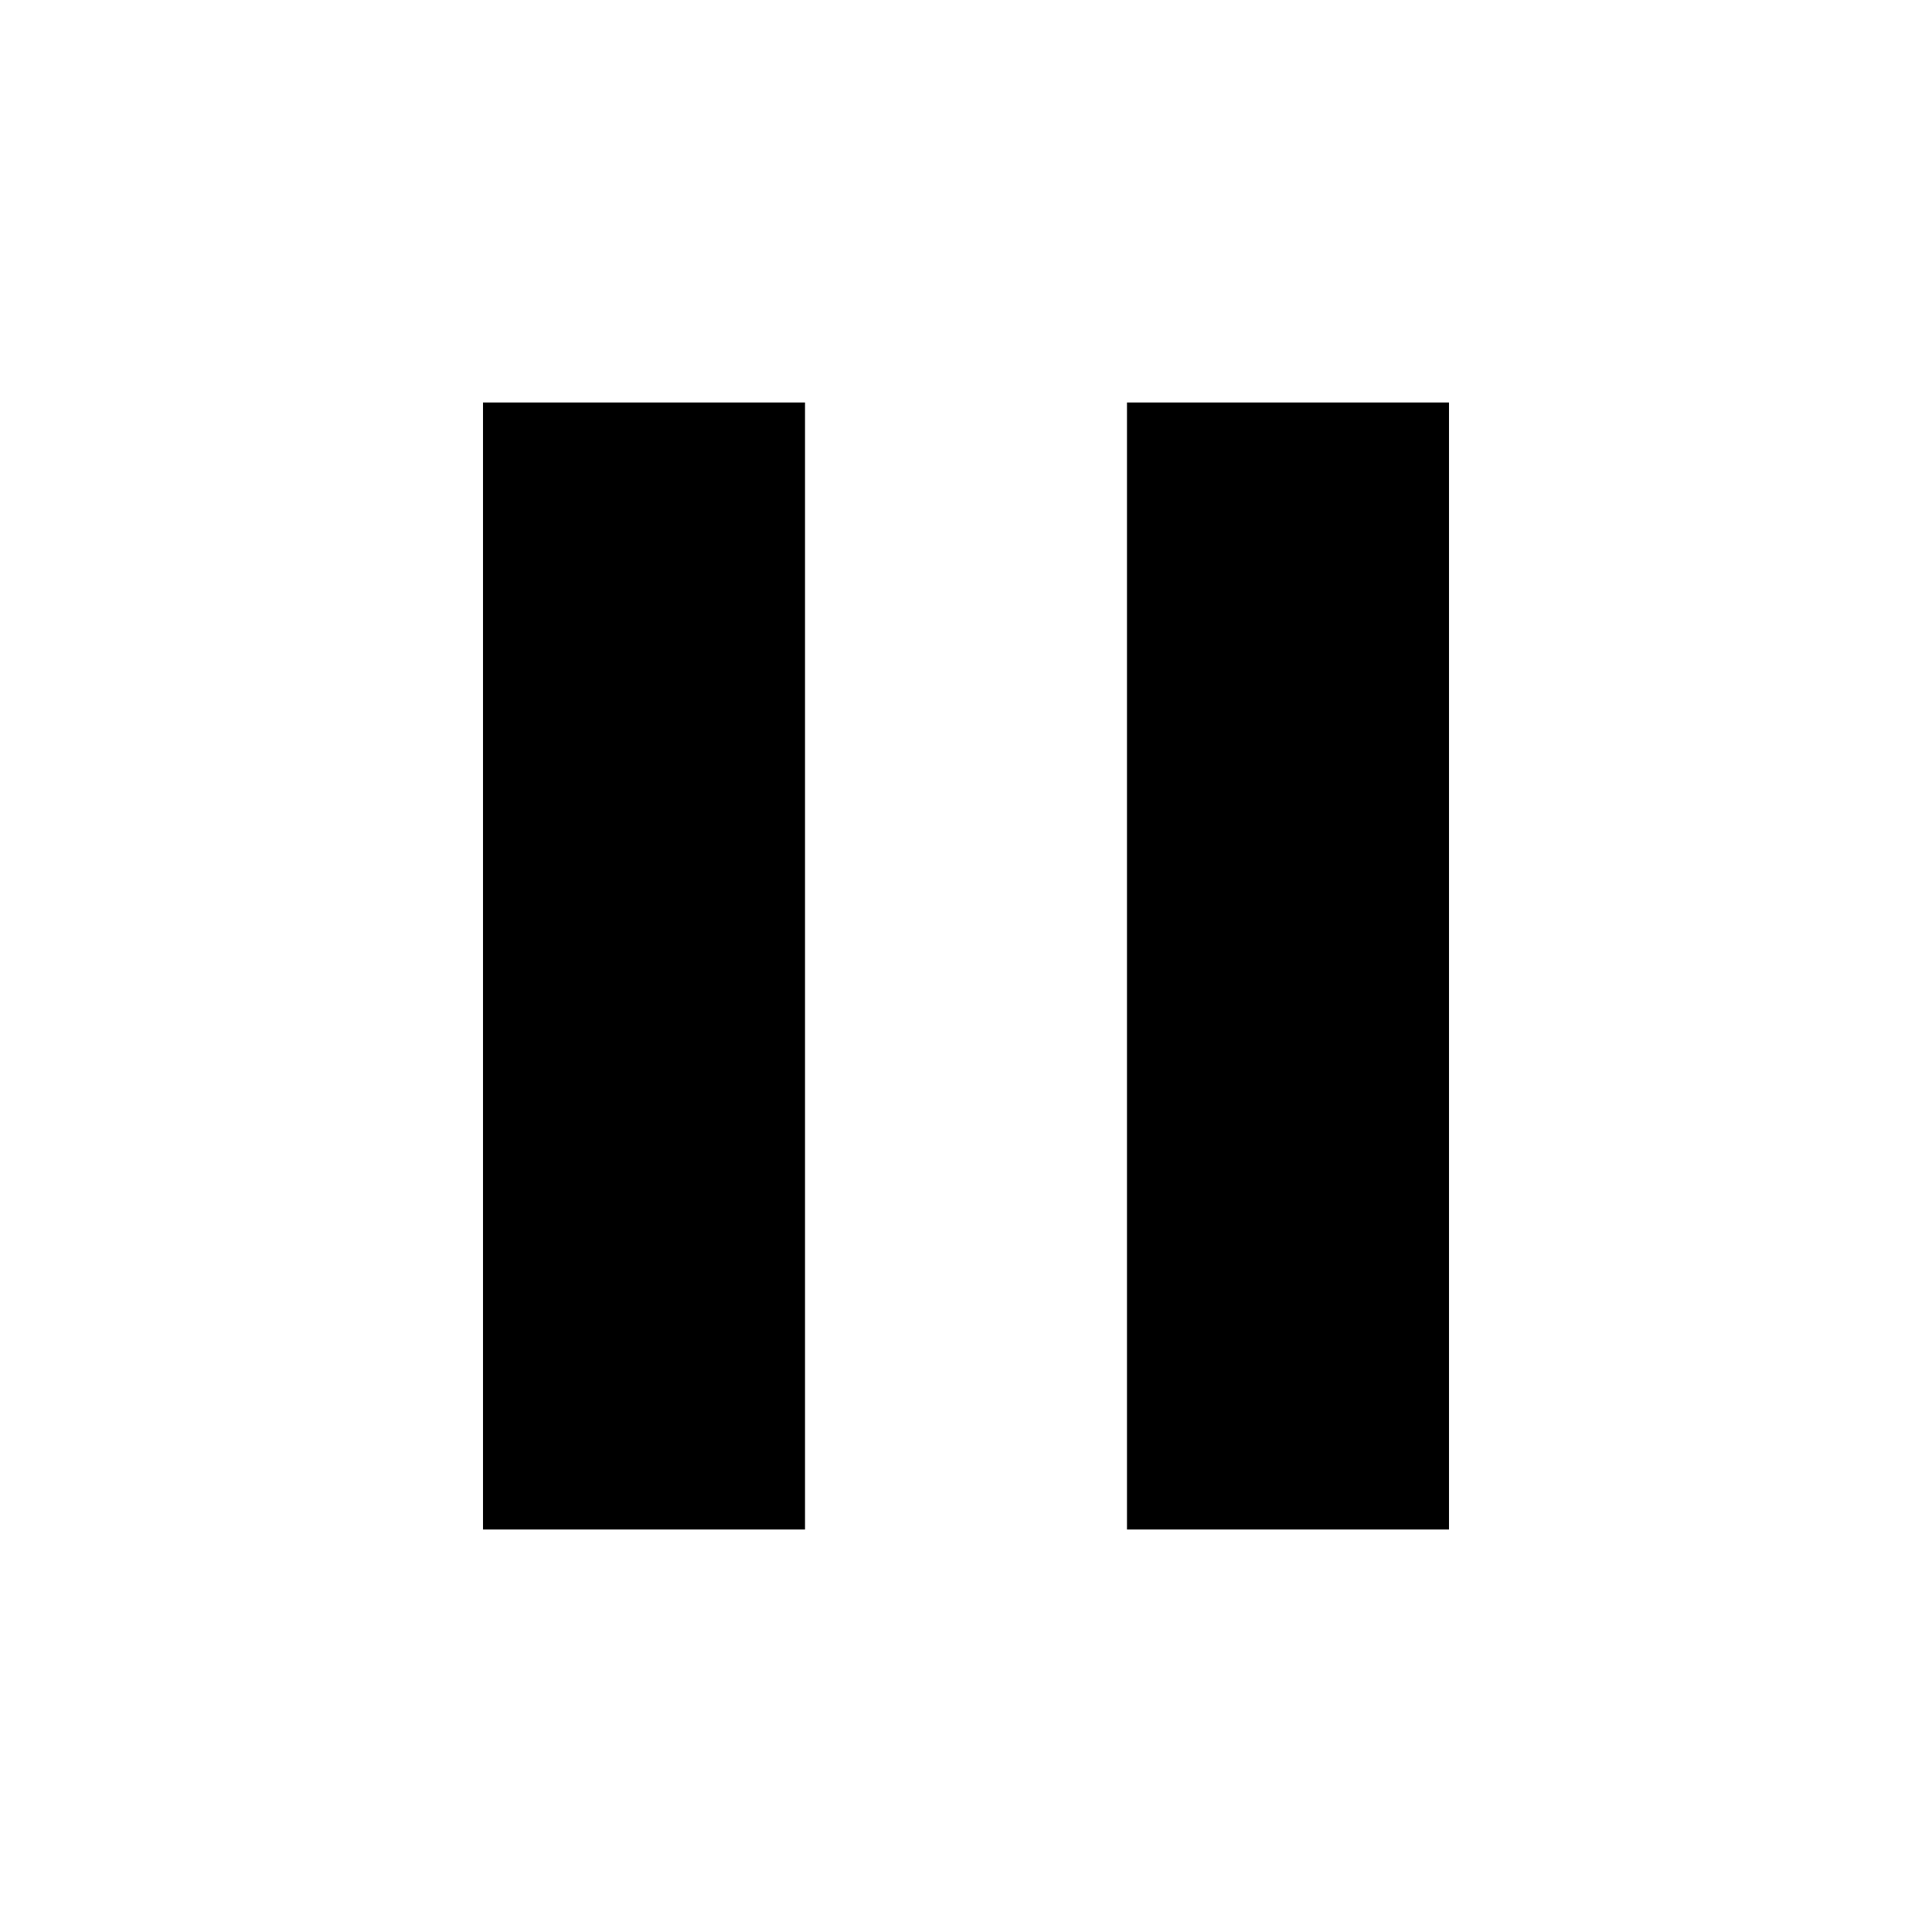
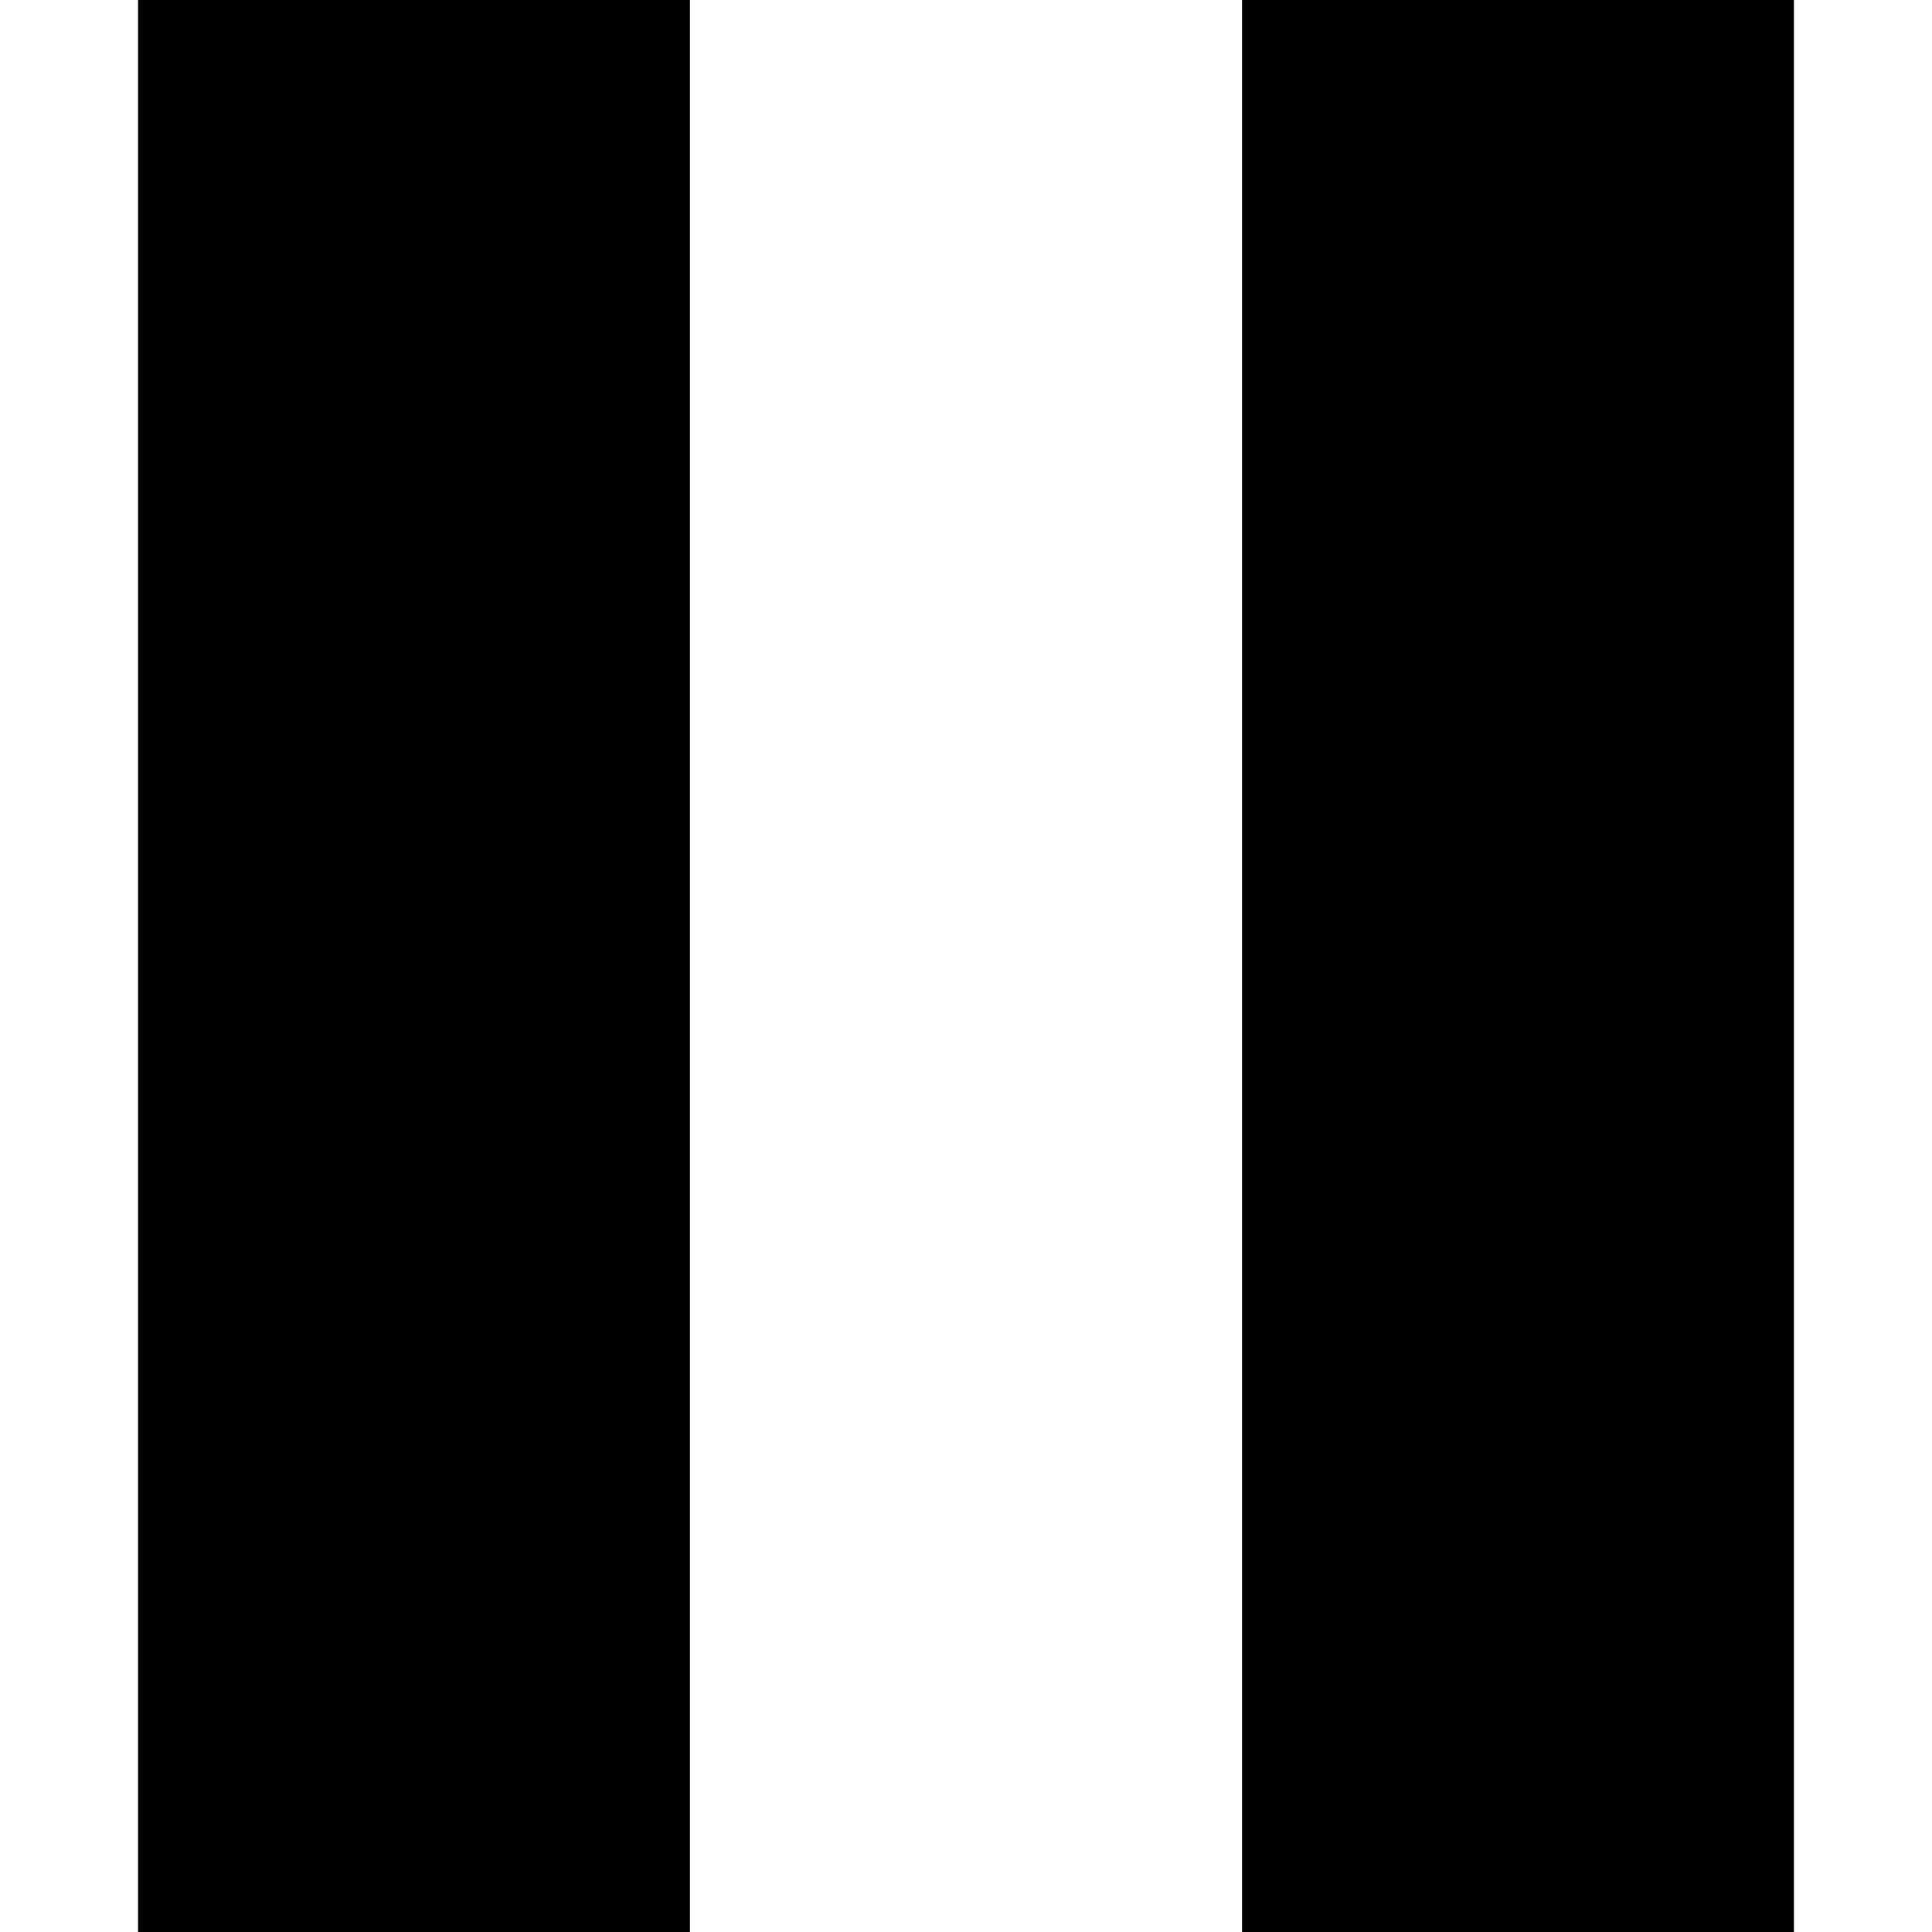
<svg xmlns="http://www.w3.org/2000/svg" width="24" height="24" viewBox="0 0 24 24">
-   <path d="M6 19h4V5H6v14zm8-14v14h4V5h-4z" />
+   <path d="M 1.715 24 L 8.571 24 L 8.571 0 L 1.715 0 L 1.715 24 Z M 15.429 0 L 15.429 24 L 22.285 24 L 22.285 0 L 15.429 0 Z" />
</svg>
